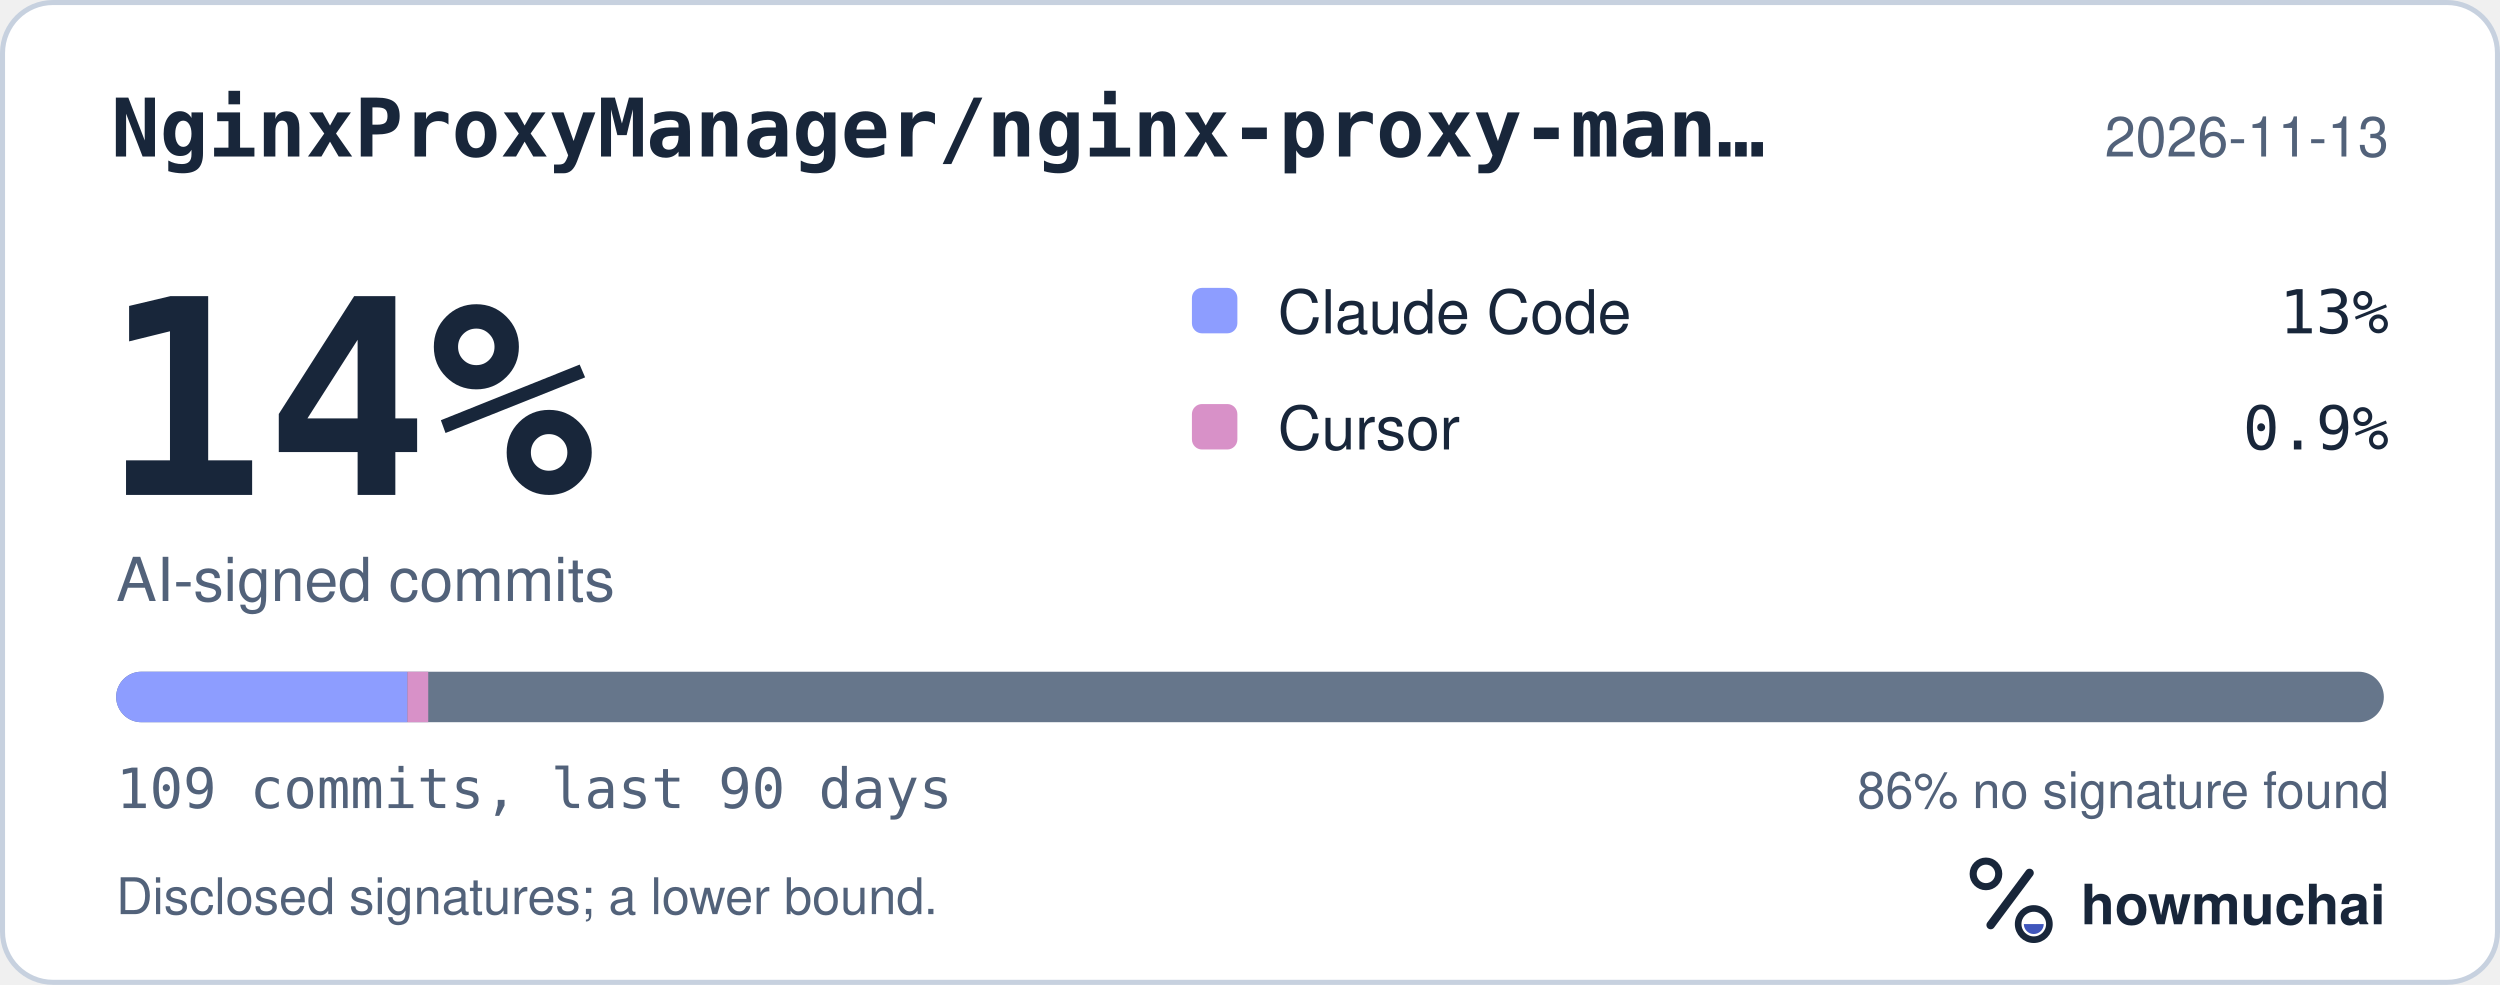
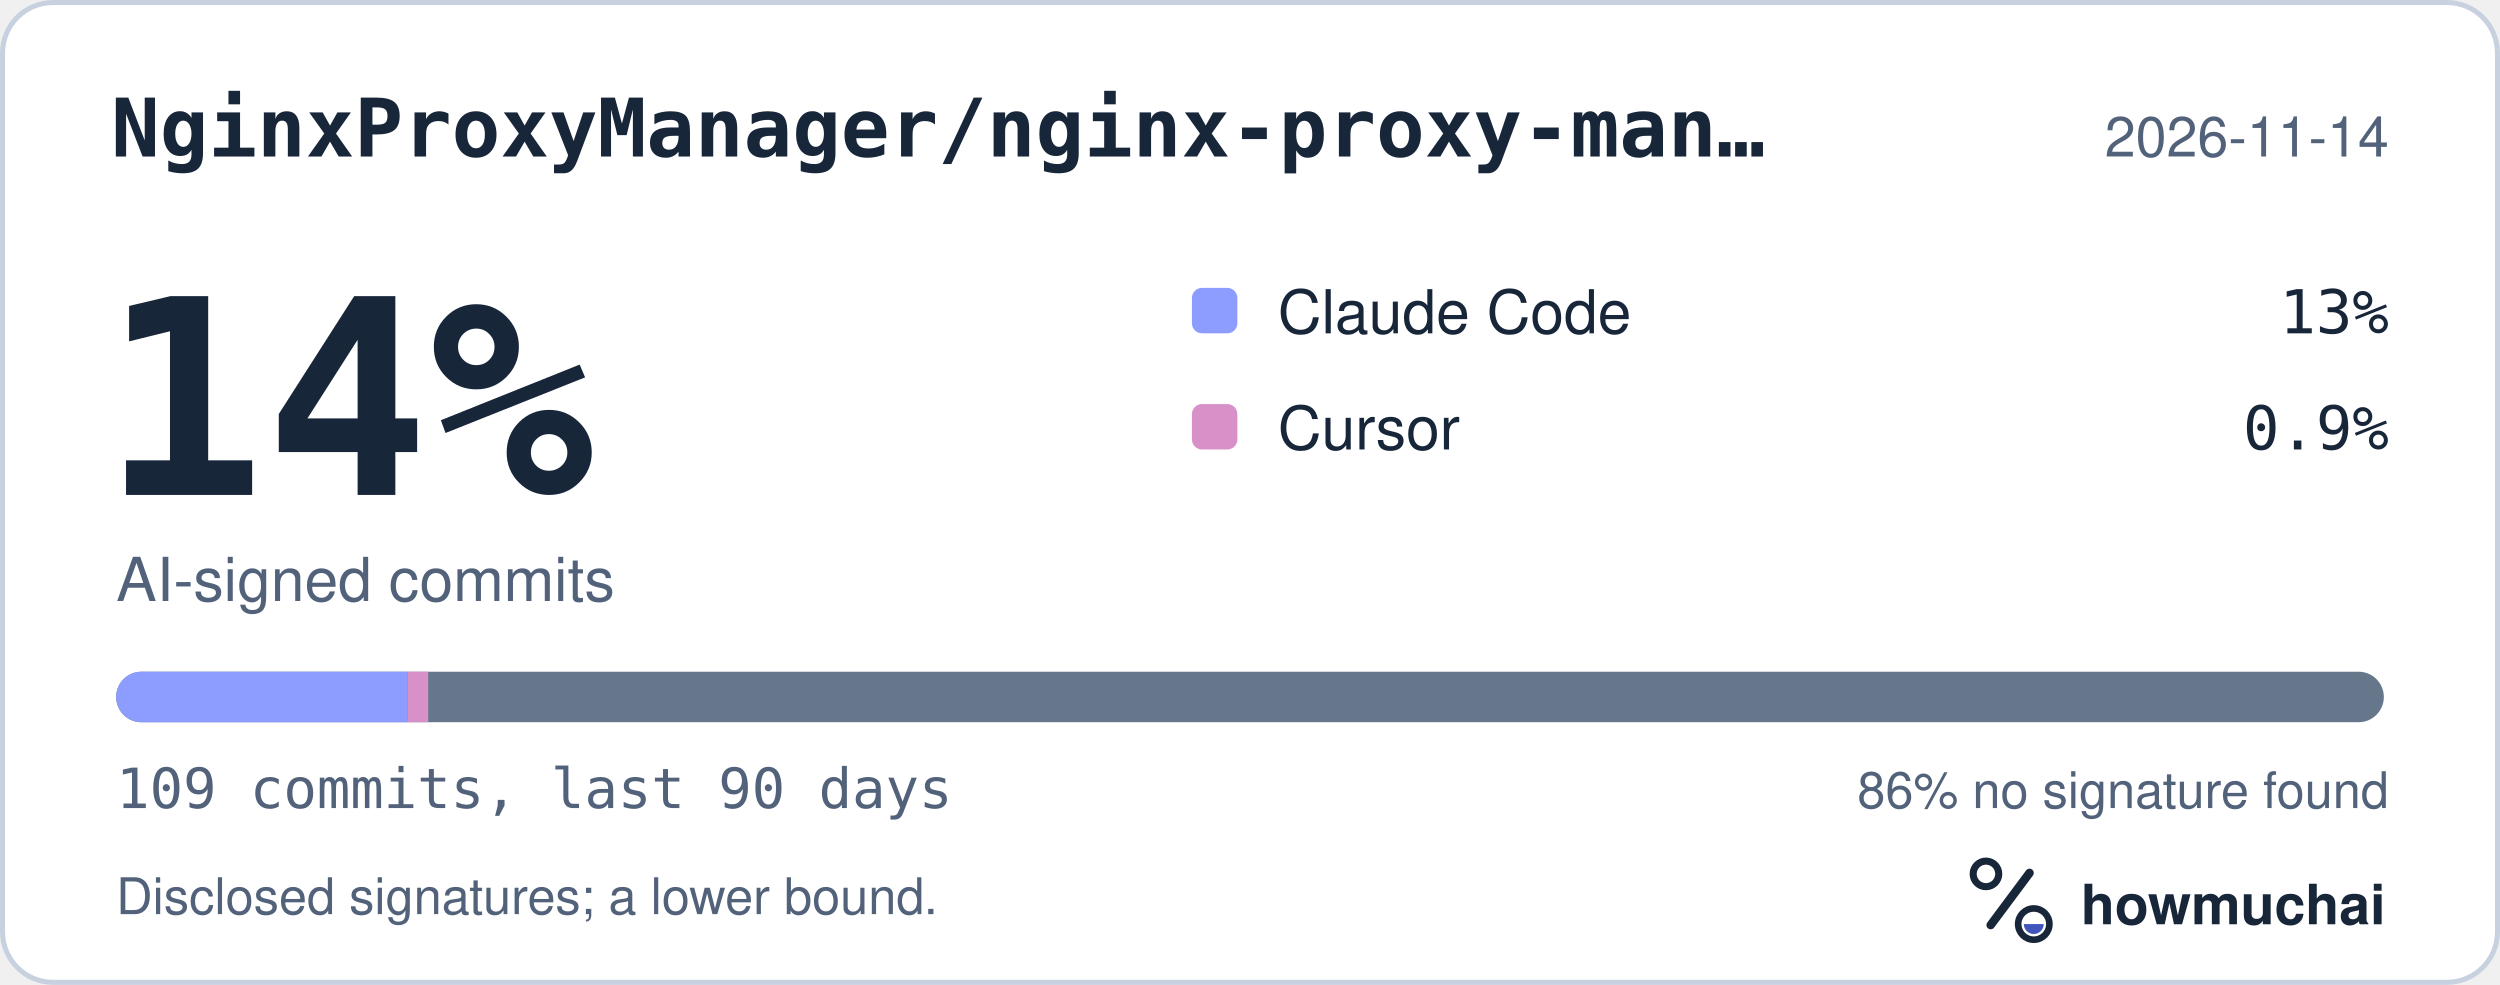
<svg xmlns="http://www.w3.org/2000/svg" width="495" height="195" viewBox="0 0 495 195" role="img" aria-labelledby="hm-t hm-d">
  <rect x="0.5" y="0.5" width="494" height="194" rx="10" fill="#FFFFFF" stroke="#C7D1DF" />
  <text x="22" y="31" fill="#18263A" font-family="ui-monospace, SF Mono, Menlo, Consolas, IBM Plex Mono, monospace" font-size="16" font-weight="600">NginxProxyManager/nginx-proxy-man…</text>
-   <text x="473" y="31" fill="#52627A" font-family="-apple-system, BlinkMacSystemFont, Segoe UI, Helvetica, Arial, Fira Sans, sans-serif" font-size="11" text-anchor="end">2026-11-13</text>
+   <text x="473" y="31" fill="#52627A" font-family="-apple-system, BlinkMacSystemFont, Segoe UI, Helvetica, Arial, Fira Sans, sans-serif" font-size="11" text-anchor="end">2026-11-14</text>
  <text x="20" y="98" fill="#18263A" font-family="ui-monospace, SF Mono, Menlo, Consolas, IBM Plex Mono, monospace" font-size="54" font-weight="700">14%</text>
  <text x="23" y="119" fill="#52627A" font-family="-apple-system, BlinkMacSystemFont, Segoe UI, Helvetica, Arial, Fira Sans, sans-serif" font-size="12">AI-signed commits</text>
  <rect x="236" y="57" width="9" height="9" rx="2" fill="#8D9DFF" />
  <text x="253" y="66" fill="#18263A" font-family="-apple-system, BlinkMacSystemFont, Segoe UI, Helvetica, Arial, Fira Sans, sans-serif" font-size="12">Claude Code</text>
  <text x="473" y="66" fill="#18263A" font-family="ui-monospace, SF Mono, Menlo, Consolas, IBM Plex Mono, monospace" font-size="12" text-anchor="end">13%</text>
  <rect x="236" y="80" width="9" height="9" rx="2" fill="#D891C8" />
  <text x="253" y="89" fill="#18263A" font-family="-apple-system, BlinkMacSystemFont, Segoe UI, Helvetica, Arial, Fira Sans, sans-serif" font-size="12">Cursor</text>
  <text x="473" y="89" fill="#18263A" font-family="ui-monospace, SF Mono, Menlo, Consolas, IBM Plex Mono, monospace" font-size="12" text-anchor="end">0.9%</text>
  <defs>
    <clipPath id="hm-bar">
      <rect x="23" y="133" width="449" height="10" rx="5" />
    </clipPath>
  </defs>
  <rect x="23" y="133" width="449" height="10" rx="5" fill="#66768B" />
  <g clip-path="url(#hm-bar)">
    <rect x="23.00" y="133" width="57.67" height="10" fill="#8D9DFF" />
    <rect x="80.67" y="133" width="4.12" height="10" fill="#D891C8" />
  </g>
  <text x="23" y="160" fill="#52627A" font-family="ui-monospace, SF Mono, Menlo, Consolas, IBM Plex Mono, monospace" font-size="11">109 commits, last 90 days</text>
  <text x="473" y="160" fill="#52627A" font-family="-apple-system, BlinkMacSystemFont, Segoe UI, Helvetica, Arial, Fira Sans, sans-serif" font-size="10" text-anchor="end">86% no signature found</text>
  <text x="23" y="181" fill="#52627A" font-family="-apple-system, BlinkMacSystemFont, Segoe UI, Helvetica, Arial, Fira Sans, sans-serif" font-size="10">Disclosed signatures; a lower bound.</text>
  <g transform="translate(386 166) scale(0.046875)">
    <circle cx="154" cy="150" r="54" fill="none" stroke="#18263A" stroke-width="30" />
    <path d="M174 366 338 146" fill="none" stroke="#18263A" stroke-width="36" stroke-linecap="round" />
    <circle cx="356" cy="362" r="66" fill="none" stroke="#18263A" stroke-width="28" />
    <path d="M314 362a42 42 0 0 0 84 0Z" fill="#4056BC" />
  </g>
  <text x="412" y="183" fill="#18263A" font-family="-apple-system, BlinkMacSystemFont, Segoe UI, Helvetica, Arial, Fira Sans, sans-serif" font-size="11" font-weight="650">howmuchai</text>
</svg>
